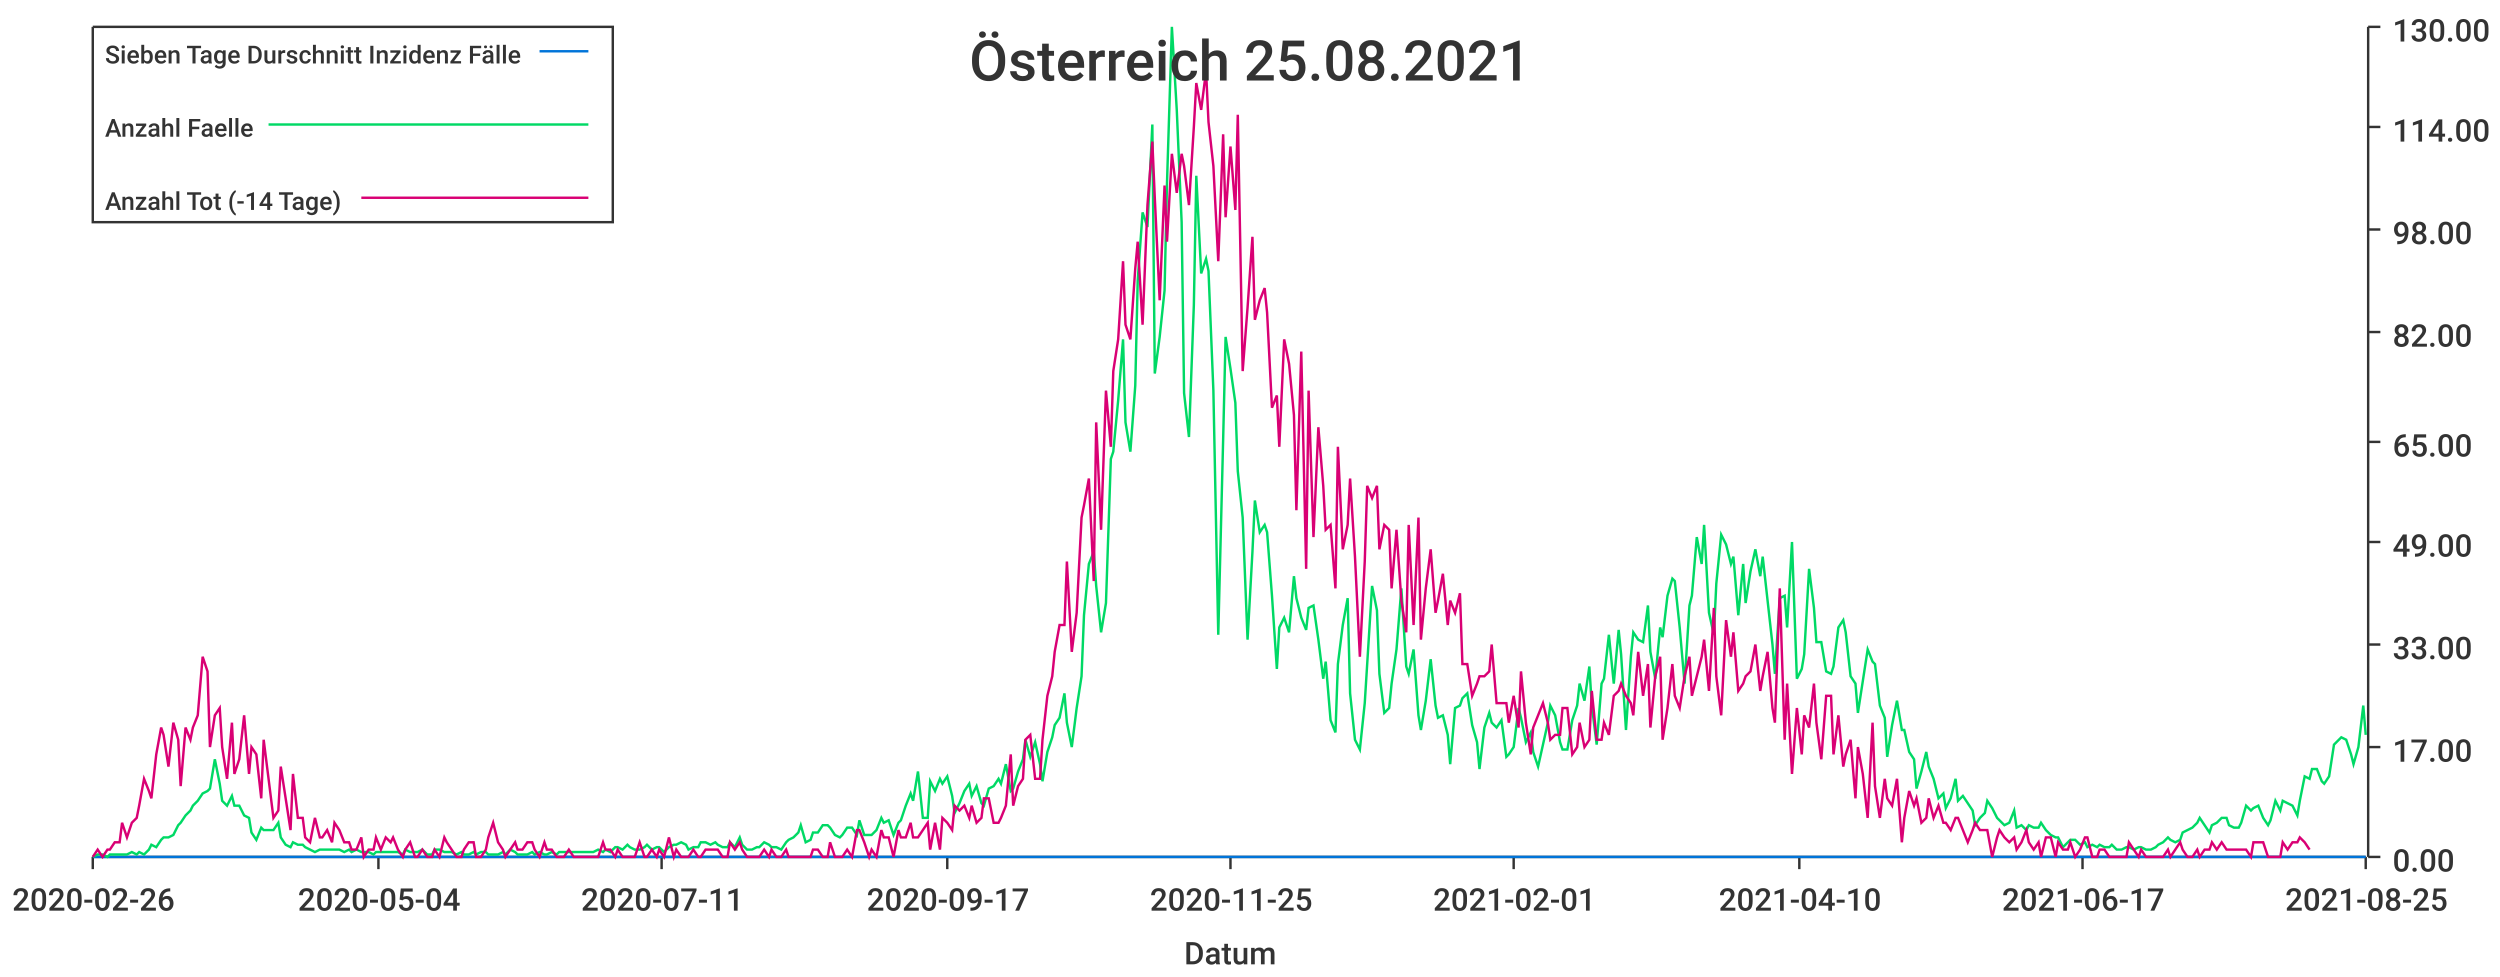
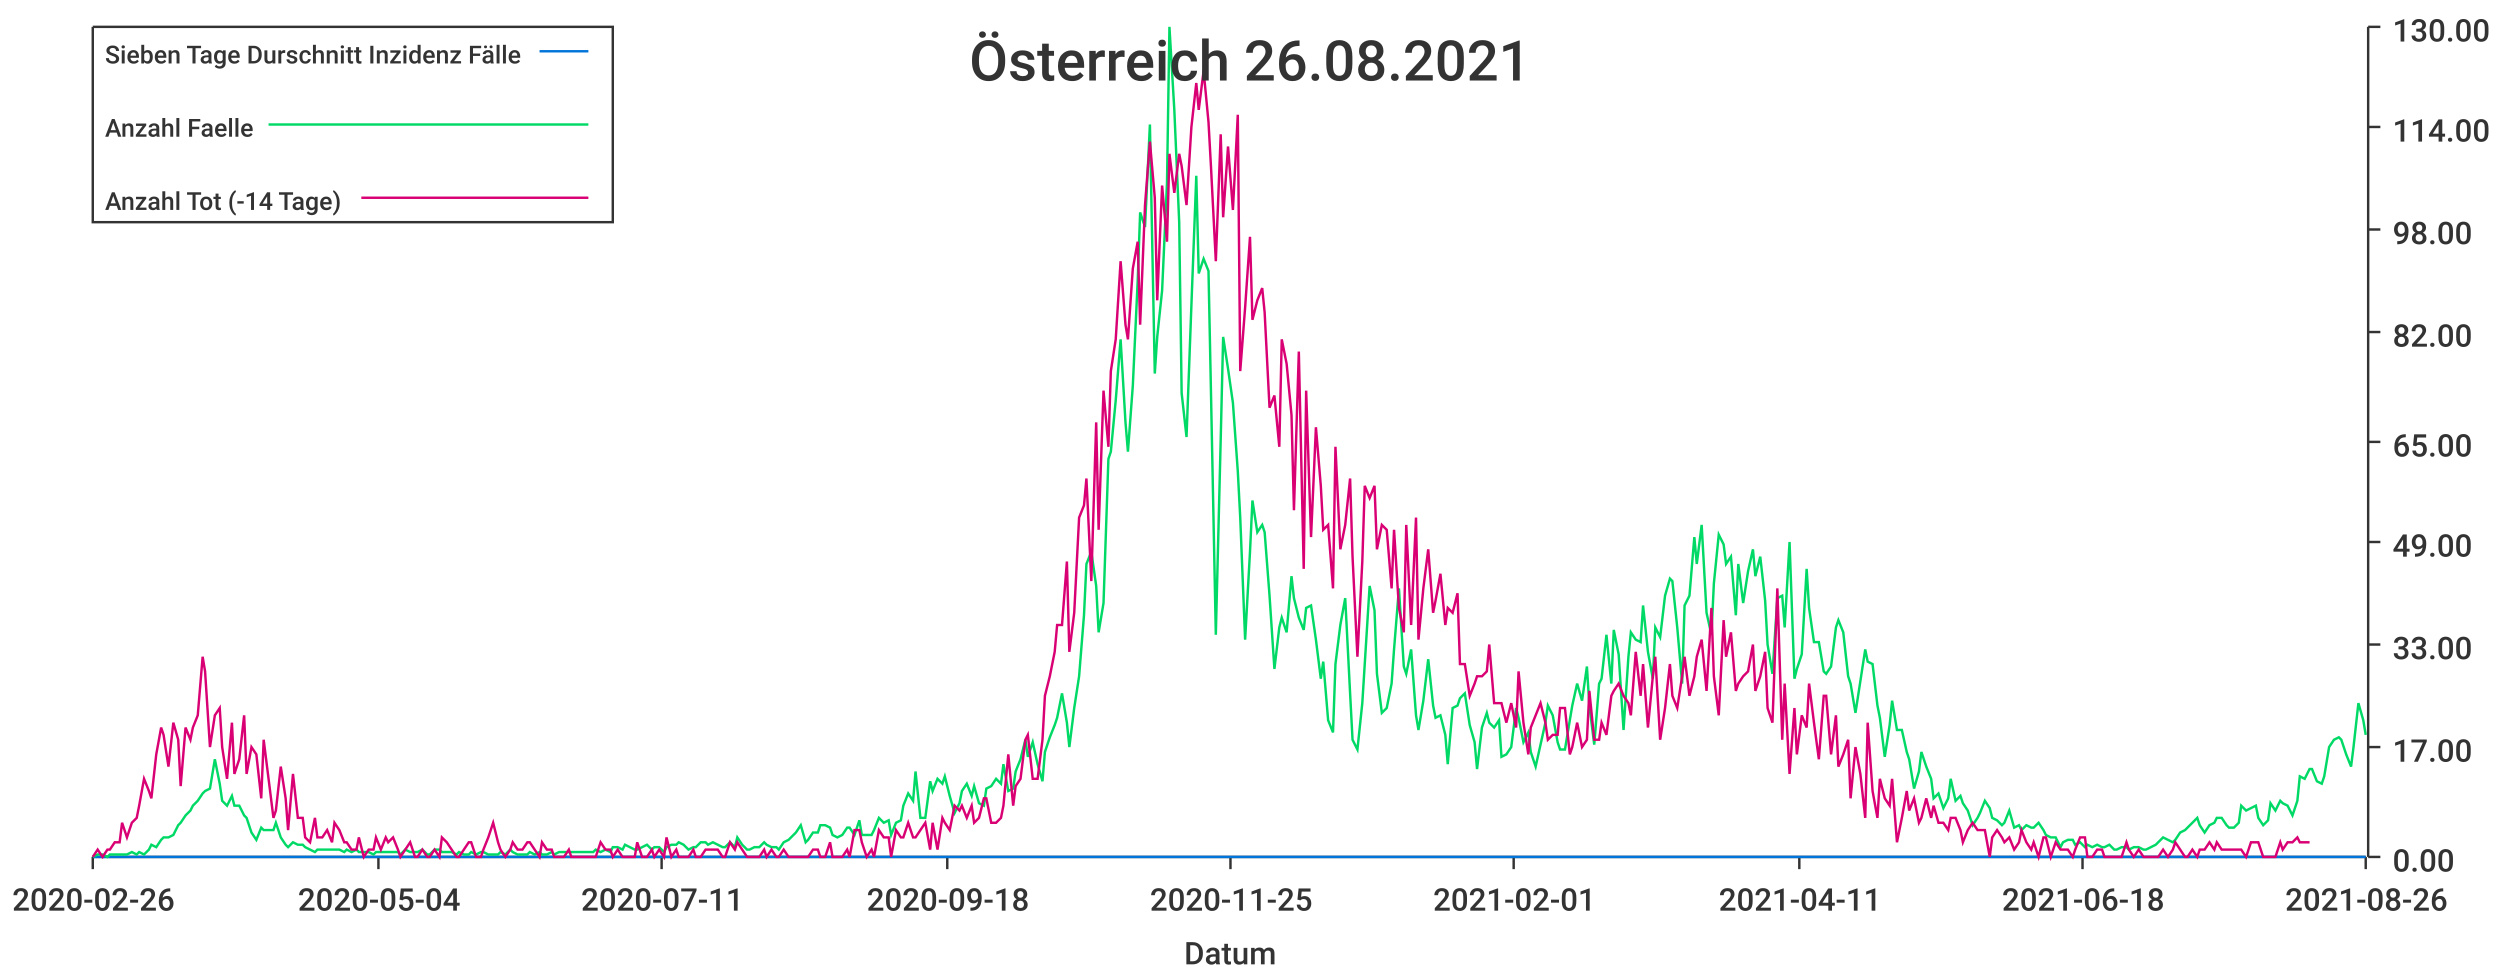
<svg xmlns="http://www.w3.org/2000/svg" width="1024" height="400">\n<path d="M 0 0 L 1024 0 L 1024 400 L 0 400 L 0 0" style="stroke-width:0;stroke:rgba(255,255,255,1.0);fill:rgba(255,255,255,1.0)" />
  <path d="M 38 11 L 969 11 L 969 351 L 38 351 L 38 11" style="stroke-width:0;stroke:rgba(255,255,255,1.0);fill:rgba(255,255,255,1.0)" />
  <path d="M 38 351 L 969 351" style="stroke-width:1;stroke:rgba(51,51,51,1.0);fill:none" />
  <path d="M 38 351 L 38 356" style="stroke-width:1;stroke:rgba(51,51,51,1.0);fill:none" />
  <text x="5" y="373" style="stroke-width:0;stroke:none;fill:rgba(51,51,51,1.0);font-size:12.8px;font-family:'Roboto Medium',sans-serif">2020-02-26</text>
  <path d="M 155 351 L 155 356" style="stroke-width:1;stroke:rgba(51,51,51,1.0);fill:none" />
  <text x="122" y="373" style="stroke-width:0;stroke:none;fill:rgba(51,51,51,1.0);font-size:12.8px;font-family:'Roboto Medium',sans-serif">2020-05-04</text>
  <path d="M 271 351 L 271 356" style="stroke-width:1;stroke:rgba(51,51,51,1.0);fill:none" />
  <text x="238" y="373" style="stroke-width:0;stroke:none;fill:rgba(51,51,51,1.0);font-size:12.8px;font-family:'Roboto Medium',sans-serif">2020-07-11</text>
  <path d="M 388 351 L 388 356" style="stroke-width:1;stroke:rgba(51,51,51,1.0);fill:none" />
-   <text x="355" y="373" style="stroke-width:0;stroke:none;fill:rgba(51,51,51,1.0);font-size:12.8px;font-family:'Roboto Medium',sans-serif">2020-09-17</text>
+   <text x="355" y="373" style="stroke-width:0;stroke:none;fill:rgba(51,51,51,1.0);font-size:12.8px;font-family:'Roboto Medium',sans-serif">2020-09-18</text>
  <path d="M 504 351 L 504 356" style="stroke-width:1;stroke:rgba(51,51,51,1.0);fill:none" />
  <text x="471" y="373" style="stroke-width:0;stroke:none;fill:rgba(51,51,51,1.0);font-size:12.8px;font-family:'Roboto Medium',sans-serif">2020-11-25</text>
  <path d="M 620 351 L 620 356" style="stroke-width:1;stroke:rgba(51,51,51,1.0);fill:none" />
  <text x="587" y="373" style="stroke-width:0;stroke:none;fill:rgba(51,51,51,1.0);font-size:12.8px;font-family:'Roboto Medium',sans-serif">2021-02-01</text>
  <path d="M 737 351 L 737 356" style="stroke-width:1;stroke:rgba(51,51,51,1.0);fill:none" />
-   <text x="704" y="373" style="stroke-width:0;stroke:none;fill:rgba(51,51,51,1.0);font-size:12.8px;font-family:'Roboto Medium',sans-serif">2021-04-10</text>
+   <text x="704" y="373" style="stroke-width:0;stroke:none;fill:rgba(51,51,51,1.0);font-size:12.8px;font-family:'Roboto Medium',sans-serif">2021-04-11</text>
  <path d="M 853 351 L 853 356" style="stroke-width:1;stroke:rgba(51,51,51,1.0);fill:none" />
-   <text x="820" y="373" style="stroke-width:0;stroke:none;fill:rgba(51,51,51,1.0);font-size:12.8px;font-family:'Roboto Medium',sans-serif">2021-06-17</text>
+   <text x="820" y="373" style="stroke-width:0;stroke:none;fill:rgba(51,51,51,1.0);font-size:12.8px;font-family:'Roboto Medium',sans-serif">2021-06-18</text>
  <path d="M 969 351 L 969 356" style="stroke-width:1;stroke:rgba(51,51,51,1.0);fill:none" />
-   <text x="936" y="373" style="stroke-width:0;stroke:none;fill:rgba(51,51,51,1.0);font-size:12.8px;font-family:'Roboto Medium',sans-serif">2021-08-25</text>
+   <text x="936" y="373" style="stroke-width:0;stroke:none;fill:rgba(51,51,51,1.0);font-size:12.8px;font-family:'Roboto Medium',sans-serif">2021-08-26</text>
  <text x="485" y="395" style="stroke-width:0;stroke:none;fill:rgba(51,51,51,1.0);font-size:12.8px;font-family:'Roboto Medium',sans-serif">Datum</text>
  <path d="M 970 351 L 970 11" style="stroke-width:1;stroke:rgba(51,51,51,1.0);fill:none" />
  <path d="M 970 351 L 975 351" style="stroke-width:1;stroke:rgba(51,51,51,1.0);fill:none" />
  <text x="980" y="357" style="stroke-width:0;stroke:none;fill:rgba(51,51,51,1.0);font-size:12.8px;font-family:'Roboto Medium',sans-serif">0.00</text>
  <path d="M 970 306 L 975 306" style="stroke-width:1;stroke:rgba(51,51,51,1.0);fill:none" />
  <text x="980" y="312" style="stroke-width:0;stroke:none;fill:rgba(51,51,51,1.0);font-size:12.8px;font-family:'Roboto Medium',sans-serif">17.00</text>
  <path d="M 970 264 L 975 264" style="stroke-width:1;stroke:rgba(51,51,51,1.0);fill:none" />
  <text x="980" y="270" style="stroke-width:0;stroke:none;fill:rgba(51,51,51,1.0);font-size:12.8px;font-family:'Roboto Medium',sans-serif">33.00</text>
  <path d="M 970 222 L 975 222" style="stroke-width:1;stroke:rgba(51,51,51,1.0);fill:none" />
  <text x="980" y="228" style="stroke-width:0;stroke:none;fill:rgba(51,51,51,1.0);font-size:12.8px;font-family:'Roboto Medium',sans-serif">49.00</text>
  <path d="M 970 181 L 975 181" style="stroke-width:1;stroke:rgba(51,51,51,1.0);fill:none" />
  <text x="980" y="187" style="stroke-width:0;stroke:none;fill:rgba(51,51,51,1.0);font-size:12.8px;font-family:'Roboto Medium',sans-serif">65.00</text>
  <path d="M 970 136 L 975 136" style="stroke-width:1;stroke:rgba(51,51,51,1.0);fill:none" />
  <text x="980" y="142" style="stroke-width:0;stroke:none;fill:rgba(51,51,51,1.0);font-size:12.8px;font-family:'Roboto Medium',sans-serif">82.00</text>
  <path d="M 970 94 L 975 94" style="stroke-width:1;stroke:rgba(51,51,51,1.0);fill:none" />
  <text x="980" y="100" style="stroke-width:0;stroke:none;fill:rgba(51,51,51,1.0);font-size:12.8px;font-family:'Roboto Medium',sans-serif">98.00</text>
  <path d="M 970 52 L 975 52" style="stroke-width:1;stroke:rgba(51,51,51,1.0);fill:none" />
  <text x="980" y="58" style="stroke-width:0;stroke:none;fill:rgba(51,51,51,1.0);font-size:12.8px;font-family:'Roboto Medium',sans-serif">114.00</text>
  <path d="M 970 11 L 975 11" style="stroke-width:1;stroke:rgba(51,51,51,1.0);fill:none" />
  <text x="980" y="17" style="stroke-width:0;stroke:none;fill:rgba(51,51,51,1.0);font-size:12.8px;font-family:'Roboto Medium',sans-serif">130.00</text>
-   <path d="M 38 351 L 40 351 L 42 351 L 44 351 L 45 351 L 47 351 L 49 351 L 50 351 L 52 351 L 54 351 L 56 351 L 57 351 L 59 351 L 61 351 L 62 351 L 64 351 L 66 351 L 67 351 L 69 351 L 71 351 L 73 351 L 74 351 L 76 351 L 78 351 L 79 351 L 81 351 L 83 351 L 85 351 L 86 351 L 88 351 L 90 351 L 91 351 L 93 351 L 95 351 L 96 351 L 98 351 L 100 351 L 102 351 L 103 351 L 105 351 L 107 351 L 108 351 L 110 351 L 112 351 L 114 351 L 115 351 L 117 351 L 119 351 L 120 351 L 122 351 L 124 351 L 125 351 L 127 351 L 129 351 L 131 351 L 132 351 L 134 351 L 136 351 L 137 351 L 139 351 L 141 351 L 143 351 L 144 351 L 146 351 L 148 351 L 149 351 L 151 351 L 153 351 L 154 351 L 156 351 L 158 351 L 160 351 L 161 351 L 163 351 L 165 351 L 166 351 L 168 351 L 170 351 L 171 351 L 173 351 L 175 351 L 177 351 L 178 351 L 180 351 L 182 351 L 183 351 L 185 351 L 187 351 L 189 351 L 190 351 L 192 351 L 194 351 L 195 351 L 197 351 L 199 351 L 200 351 L 202 351 L 204 351 L 206 351 L 207 351 L 209 351 L 211 351 L 212 351 L 214 351 L 216 351 L 218 351 L 219 351 L 221 351 L 223 351 L 224 351 L 226 351 L 228 351 L 229 351 L 231 351 L 233 351 L 235 351 L 236 351 L 238 351 L 240 351 L 241 351 L 243 351 L 245 351 L 247 351 L 248 351 L 250 351 L 252 351 L 253 351 L 255 351 L 257 351 L 258 351 L 260 351 L 262 351 L 264 351 L 265 351 L 267 351 L 269 351 L 270 351 L 272 351 L 274 351 L 276 351 L 277 351 L 279 351 L 281 351 L 282 351 L 284 351 L 286 351 L 287 351 L 289 351 L 291 351 L 293 351 L 294 351 L 296 351 L 298 351 L 299 351 L 301 351 L 303 351 L 304 351 L 306 351 L 308 351 L 310 351 L 311 351 L 313 351 L 315 351 L 316 351 L 318 351 L 320 351 L 322 351 L 323 351 L 325 351 L 327 351 L 328 351 L 330 351 L 332 351 L 333 351 L 335 351 L 337 351 L 339 351 L 340 351 L 342 351 L 344 351 L 345 351 L 347 351 L 349 351 L 351 351 L 352 351 L 354 351 L 356 351 L 357 351 L 359 351 L 361 351 L 362 351 L 364 351 L 366 351 L 368 351 L 369 351 L 371 351 L 373 351 L 374 351 L 376 351 L 378 351 L 380 351 L 381 351 L 383 351 L 385 351 L 386 351 L 388 351 L 390 351 L 391 351 L 393 351 L 395 351 L 397 351 L 398 351 L 400 351 L 402 351 L 403 351 L 405 351 L 407 351 L 409 351 L 410 351 L 412 351 L 414 351 L 415 351 L 417 351 L 419 351 L 420 351 L 422 351 L 424 351 L 426 351 L 427 351 L 429 351 L 431 351 L 432 351 L 434 351 L 436 351 L 437 351 L 439 351 L 441 351 L 443 351 L 444 351 L 446 351 L 448 351 L 449 351 L 451 351 L 453 351 L 455 351 L 456 351 L 458 351 L 460 351 L 461 351 L 463 351 L 465 351 L 466 351 L 468 351 L 470 351 L 472 351 L 473 351 L 475 351 L 477 351 L 478 351 L 480 351 L 482 351 L 484 351 L 485 351 L 487 351 L 489 351 L 490 351 L 492 351 L 494 351 L 495 351 L 497 351 L 499 351 L 501 351 L 502 351 L 504 351 L 506 351 L 507 351 L 509 351 L 511 351 L 513 351 L 514 351 L 516 351 L 518 351 L 519 351 L 521 351 L 523 351 L 524 351 L 526 351 L 528 351 L 530 351 L 531 351 L 533 351 L 535 351 L 536 351 L 538 351 L 540 351 L 542 351 L 543 351 L 545 351 L 547 351 L 548 351 L 550 351 L 552 351 L 553 351 L 555 351 L 557 351 L 559 351 L 560 351 L 562 351 L 564 351 L 565 351 L 567 351 L 569 351 L 570 351 L 572 351 L 574 351 L 576 351 L 577 351 L 579 351 L 581 351 L 582 351 L 584 351 L 586 351 L 588 351 L 589 351 L 591 351 L 593 351 L 594 351 L 596 351 L 598 351 L 599 351 L 601 351 L 603 351 L 605 351 L 606 351 L 608 351 L 610 351 L 611 351 L 613 351 L 615 351 L 617 351 L 618 351 L 620 351 L 622 351 L 623 351 L 625 351 L 627 351 L 628 351 L 630 351 L 632 351 L 634 351 L 635 351 L 637 351 L 639 351 L 640 351 L 642 351 L 644 351 L 646 351 L 647 351 L 649 351 L 651 351 L 652 351 L 654 351 L 656 351 L 657 351 L 659 351 L 661 351 L 663 351 L 664 351 L 666 351 L 668 351 L 669 351 L 671 351 L 673 351 L 675 351 L 676 351 L 678 351 L 680 351 L 681 351 L 683 351 L 685 351 L 686 351 L 688 351 L 690 351 L 692 351 L 693 351 L 695 351 L 697 351 L 698 351 L 700 351 L 702 351 L 703 351 L 705 351 L 707 351 L 709 351 L 710 351 L 712 351 L 714 351 L 715 351 L 717 351 L 719 351 L 721 351 L 722 351 L 724 351 L 726 351 L 727 351 L 729 351 L 731 351 L 732 351 L 734 351 L 736 351 L 738 351 L 739 351 L 741 351 L 743 351 L 744 351 L 746 351 L 748 351 L 750 351 L 751 351 L 753 351 L 755 351 L 756 351 L 758 351 L 760 351 L 761 351 L 763 351 L 765 351 L 767 351 L 768 351 L 770 351 L 772 351 L 773 351 L 775 351 L 777 351 L 779 351 L 780 351 L 782 351 L 784 351 L 785 351 L 787 351 L 789 351 L 790 351 L 792 351 L 794 351 L 796 351 L 797 351 L 799 351 L 801 351 L 802 351 L 804 351 L 806 351 L 808 351 L 809 351 L 811 351 L 813 351 L 814 351 L 816 351 L 818 351 L 819 351 L 821 351 L 823 351 L 825 351 L 826 351 L 828 351 L 830 351 L 831 351 L 833 351 L 835 351 L 836 351 L 838 351 L 840 351 L 842 351 L 843 351 L 845 351 L 847 351 L 848 351 L 850 351 L 852 351 L 854 351 L 855 351 L 857 351 L 859 351 L 860 351 L 862 351 L 864 351 L 865 351 L 867 351 L 869 351 L 871 351 L 872 351 L 874 351 L 876 351 L 877 351 L 879 351 L 881 351 L 883 351 L 884 351 L 886 351 L 888 351 L 889 351 L 891 351 L 893 351 L 894 351 L 896 351 L 898 351 L 900 351 L 901 351 L 903 351 L 905 351 L 906 351 L 908 351 L 910 351 L 912 351 L 913 351 L 915 351 L 917 351 L 918 351 L 920 351 L 922 351 L 923 351 L 925 351 L 927 351 L 929 351 L 930 351 L 932 351 L 934 351 L 935 351 L 937 351 L 939 351 L 941 351 L 942 351 L 944 351 L 946 351 L 947 351 L 949 351 L 951 351 L 952 351 L 954 351 L 956 351 L 958 351 L 959 351 L 961 351 L 963 351 L 964 351 L 966 351 L 968 351 L 969 351" style="stroke-width:1;stroke:rgba(0,116,217,1.0);fill:none" />
-   <path d="M 38 351 L 40 350 L 42 350 L 44 351 L 45 350 L 47 350 L 49 350 L 50 350 L 52 350 L 54 349 L 56 350 L 57 349 L 59 350 L 61 348 L 62 346 L 64 347 L 66 344 L 67 343 L 69 343 L 71 342 L 73 338 L 74 337 L 76 334 L 78 332 L 79 330 L 81 328 L 83 325 L 85 324 L 86 323 L 88 311 L 90 321 L 91 328 L 93 330 L 95 326 L 96 330 L 98 330 L 100 334 L 102 335 L 103 341 L 105 344 L 107 339 L 108 340 L 110 340 L 112 340 L 114 337 L 115 343 L 117 346 L 119 347 L 120 345 L 122 346 L 124 346 L 125 347 L 127 348 L 129 349 L 131 348 L 132 348 L 134 348 L 136 348 L 137 348 L 139 348 L 141 349 L 143 348 L 144 349 L 146 348 L 148 349 L 149 349 L 151 349 L 153 350 L 154 349 L 156 349 L 158 349 L 160 349 L 161 349 L 163 349 L 165 350 L 166 348 L 168 349 L 170 349 L 171 349 L 173 348 L 175 350 L 177 350 L 178 348 L 180 348 L 182 349 L 183 349 L 185 349 L 187 350 L 189 349 L 190 350 L 192 350 L 194 349 L 195 350 L 197 349 L 199 349 L 200 350 L 202 350 L 204 350 L 206 349 L 207 350 L 209 348 L 211 349 L 212 350 L 214 350 L 216 350 L 218 349 L 219 350 L 221 349 L 223 350 L 224 350 L 226 349 L 228 350 L 229 349 L 231 349 L 233 349 L 235 349 L 236 349 L 238 349 L 240 349 L 241 349 L 243 349 L 245 348 L 247 349 L 248 348 L 250 349 L 252 347 L 253 347 L 255 348 L 257 346 L 258 347 L 260 348 L 262 348 L 264 347 L 265 346 L 267 348 L 269 347 L 270 347 L 272 349 L 274 347 L 276 346 L 277 346 L 279 345 L 281 346 L 282 348 L 284 347 L 286 347 L 287 345 L 289 345 L 291 346 L 293 345 L 294 346 L 296 347 L 298 347 L 299 345 L 301 347 L 303 343 L 304 346 L 306 348 L 308 348 L 310 347 L 311 347 L 313 345 L 315 346 L 316 347 L 318 347 L 320 348 L 322 345 L 323 344 L 325 343 L 327 341 L 328 338 L 330 345 L 332 344 L 333 341 L 335 341 L 337 338 L 339 338 L 340 339 L 342 342 L 344 343 L 345 342 L 347 339 L 349 339 L 351 342 L 352 336 L 354 342 L 356 342 L 357 342 L 359 340 L 361 335 L 362 337 L 364 336 L 366 342 L 368 337 L 369 336 L 371 330 L 373 325 L 374 328 L 376 316 L 378 335 L 380 335 L 381 320 L 383 324 L 385 319 L 386 321 L 388 318 L 390 326 L 391 333 L 393 329 L 395 324 L 397 321 L 398 326 L 400 322 L 402 329 L 403 330 L 405 323 L 407 322 L 409 319 L 410 321 L 412 313 L 414 324 L 415 323 L 417 316 L 419 311 L 420 303 L 422 310 L 424 304 L 426 313 L 427 320 L 429 308 L 431 302 L 432 297 L 434 294 L 436 284 L 437 296 L 439 306 L 441 290 L 443 277 L 444 252 L 446 231 L 448 226 L 449 240 L 451 259 L 453 247 L 455 188 L 456 185 L 458 164 L 460 139 L 461 173 L 463 185 L 465 158 L 466 115 L 468 87 L 470 93 L 472 51 L 473 153 L 475 138 L 477 119 L 478 75 L 480 11 L 482 45 L 484 91 L 485 161 L 487 179 L 489 125 L 490 72 L 492 112 L 494 106 L 495 111 L 497 160 L 499 260 L 501 180 L 502 138 L 504 151 L 506 165 L 507 193 L 509 212 L 511 262 L 513 226 L 514 205 L 516 218 L 518 215 L 519 218 L 521 244 L 523 274 L 524 257 L 526 253 L 528 259 L 530 236 L 531 245 L 533 253 L 535 258 L 536 249 L 538 248 L 540 262 L 542 278 L 543 271 L 545 295 L 547 300 L 548 272 L 550 256 L 552 245 L 553 284 L 555 303 L 557 307 L 559 288 L 560 272 L 562 240 L 564 250 L 565 276 L 567 292 L 569 290 L 570 280 L 572 266 L 574 241 L 576 273 L 577 276 L 579 266 L 581 293 L 582 299 L 584 287 L 586 270 L 588 289 L 589 294 L 591 293 L 593 301 L 594 313 L 596 290 L 598 289 L 599 286 L 601 284 L 603 297 L 605 304 L 606 315 L 608 298 L 610 292 L 611 296 L 613 298 L 615 295 L 617 310 L 618 309 L 620 306 L 622 290 L 623 294 L 625 304 L 627 300 L 628 308 L 630 314 L 632 305 L 634 296 L 635 289 L 637 293 L 639 304 L 640 307 L 642 307 L 644 295 L 646 289 L 647 280 L 649 287 L 651 273 L 652 289 L 654 305 L 656 280 L 657 278 L 659 260 L 661 280 L 663 258 L 664 268 L 666 299 L 668 269 L 669 259 L 671 262 L 673 263 L 675 248 L 676 267 L 678 278 L 680 257 L 681 261 L 683 244 L 685 237 L 686 238 L 688 257 L 690 280 L 692 248 L 693 244 L 695 220 L 697 231 L 698 215 L 700 251 L 702 260 L 703 239 L 705 219 L 707 223 L 709 231 L 710 228 L 712 252 L 714 231 L 715 247 L 717 234 L 719 225 L 721 236 L 722 228 L 724 246 L 726 264 L 727 276 L 729 245 L 731 244 L 732 257 L 734 222 L 736 278 L 738 274 L 739 268 L 741 233 L 743 249 L 744 263 L 746 263 L 748 275 L 750 276 L 751 273 L 753 257 L 755 254 L 756 259 L 758 277 L 760 280 L 761 292 L 763 279 L 765 266 L 767 271 L 768 272 L 770 289 L 772 294 L 773 310 L 775 297 L 777 287 L 779 299 L 780 299 L 782 308 L 784 311 L 785 323 L 787 316 L 789 308 L 790 314 L 792 319 L 794 327 L 796 325 L 797 331 L 799 327 L 801 319 L 802 328 L 804 326 L 806 329 L 808 332 L 809 338 L 811 335 L 813 333 L 814 328 L 816 331 L 818 335 L 819 336 L 821 338 L 823 337 L 825 332 L 826 339 L 828 338 L 830 340 L 831 338 L 833 339 L 835 339 L 836 337 L 838 340 L 840 342 L 842 343 L 843 343 L 845 347 L 847 345 L 848 344 L 850 344 L 852 346 L 854 345 L 855 347 L 857 346 L 859 347 L 860 346 L 862 347 L 864 347 L 865 346 L 867 348 L 869 348 L 871 347 L 872 347 L 874 348 L 876 347 L 877 347 L 879 348 L 881 348 L 883 347 L 884 346 L 886 345 L 888 343 L 889 344 L 891 345 L 893 344 L 894 341 L 896 340 L 898 339 L 900 337 L 901 335 L 903 338 L 905 341 L 906 338 L 908 337 L 910 335 L 912 335 L 913 338 L 915 339 L 917 339 L 918 337 L 920 330 L 922 332 L 923 331 L 925 330 L 927 335 L 929 338 L 930 336 L 932 328 L 934 332 L 935 328 L 937 329 L 939 330 L 941 334 L 942 328 L 944 318 L 946 319 L 947 315 L 949 315 L 951 320 L 952 321 L 954 318 L 956 305 L 958 303 L 959 302 L 961 303 L 963 309 L 964 313 L 966 306 L 968 289 L 969 301" style="stroke-width:1;stroke:rgba(0,217,101,1.0);fill:none" />
-   <path d="M 38 351 L 40 348 L 42 351 L 44 348 L 45 348 L 47 345 L 49 345 L 50 337 L 52 343 L 54 337 L 56 335 L 57 330 L 59 319 L 61 324 L 62 327 L 64 309 L 66 298 L 67 301 L 69 314 L 71 296 L 73 303 L 74 322 L 76 298 L 78 303 L 79 298 L 81 293 L 83 269 L 85 275 L 86 306 L 88 293 L 90 290 L 91 306 L 93 319 L 95 296 L 96 317 L 98 311 L 100 293 L 102 317 L 103 306 L 105 309 L 107 327 L 108 303 L 110 319 L 112 335 L 114 332 L 115 314 L 117 327 L 119 340 L 120 317 L 122 335 L 124 335 L 125 343 L 127 345 L 129 335 L 131 343 L 132 343 L 134 340 L 136 345 L 137 337 L 139 340 L 141 345 L 143 345 L 144 348 L 146 348 L 148 343 L 149 351 L 151 348 L 153 348 L 154 343 L 156 348 L 158 343 L 160 345 L 161 343 L 163 348 L 165 351 L 166 348 L 168 345 L 170 351 L 171 351 L 173 348 L 175 351 L 177 351 L 178 348 L 180 351 L 182 343 L 183 345 L 185 348 L 187 351 L 189 351 L 190 348 L 192 345 L 194 345 L 195 351 L 197 351 L 199 348 L 200 343 L 202 337 L 204 345 L 206 348 L 207 351 L 209 348 L 211 345 L 212 348 L 214 348 L 216 345 L 218 345 L 219 348 L 221 351 L 223 345 L 224 348 L 226 348 L 228 351 L 229 351 L 231 351 L 233 348 L 235 351 L 236 351 L 238 351 L 240 351 L 241 351 L 243 351 L 245 351 L 247 345 L 248 348 L 250 348 L 252 351 L 253 348 L 255 351 L 257 351 L 258 351 L 260 351 L 262 345 L 264 351 L 265 351 L 267 348 L 269 351 L 270 348 L 272 351 L 274 343 L 276 351 L 277 348 L 279 351 L 281 351 L 282 351 L 284 348 L 286 351 L 287 351 L 289 348 L 291 348 L 293 348 L 294 348 L 296 351 L 298 351 L 299 345 L 301 348 L 303 345 L 304 348 L 306 351 L 308 351 L 310 351 L 311 351 L 313 348 L 315 351 L 316 348 L 318 351 L 320 351 L 322 348 L 323 351 L 325 351 L 327 351 L 328 351 L 330 351 L 332 351 L 333 348 L 335 348 L 337 351 L 339 351 L 340 345 L 342 351 L 344 351 L 345 351 L 347 348 L 349 351 L 351 340 L 352 340 L 354 345 L 356 351 L 357 348 L 359 351 L 361 340 L 362 343 L 364 343 L 366 351 L 368 340 L 369 343 L 371 343 L 373 337 L 374 343 L 376 343 L 378 340 L 380 337 L 381 348 L 383 337 L 385 348 L 386 335 L 388 337 L 390 340 L 391 330 L 393 332 L 395 330 L 397 335 L 398 330 L 400 337 L 402 335 L 403 327 L 405 327 L 407 337 L 409 337 L 410 335 L 412 330 L 414 309 L 415 330 L 417 322 L 419 319 L 420 303 L 422 301 L 424 319 L 426 319 L 427 303 L 429 285 L 431 277 L 432 267 L 434 256 L 436 256 L 437 230 L 439 267 L 441 251 L 443 212 L 444 207 L 446 196 L 448 238 L 449 173 L 451 217 L 453 160 L 455 183 L 456 152 L 458 139 L 460 107 L 461 133 L 463 139 L 465 110 L 466 99 L 468 133 L 470 84 L 472 58 L 473 81 L 475 123 L 477 76 L 478 99 L 480 63 L 482 79 L 484 63 L 485 68 L 487 84 L 489 52 L 490 34 L 492 45 L 494 29 L 495 50 L 497 68 L 499 107 L 501 55 L 502 89 L 504 60 L 506 86 L 507 47 L 509 152 L 511 126 L 513 97 L 514 131 L 516 123 L 518 118 L 519 128 L 521 167 L 523 162 L 524 183 L 526 139 L 528 149 L 530 170 L 531 209 L 533 144 L 535 233 L 536 160 L 538 220 L 540 175 L 542 199 L 543 217 L 545 215 L 547 241 L 548 183 L 550 225 L 552 215 L 553 196 L 555 228 L 557 269 L 559 230 L 560 199 L 562 204 L 564 199 L 565 225 L 567 215 L 569 217 L 570 241 L 572 217 L 574 246 L 576 259 L 577 215 L 579 256 L 581 212 L 582 262 L 584 241 L 586 225 L 588 251 L 589 246 L 591 235 L 593 256 L 594 246 L 596 251 L 598 243 L 599 272 L 601 272 L 603 285 L 605 280 L 606 277 L 608 277 L 610 275 L 611 264 L 613 288 L 615 288 L 617 288 L 618 296 L 620 285 L 622 298 L 623 275 L 625 296 L 627 309 L 628 298 L 630 293 L 632 288 L 634 296 L 635 303 L 637 301 L 639 301 L 640 290 L 642 290 L 644 309 L 646 306 L 647 296 L 649 306 L 651 303 L 652 283 L 654 303 L 656 303 L 657 296 L 659 301 L 661 285 L 663 283 L 664 280 L 666 285 L 668 288 L 669 293 L 671 267 L 673 285 L 675 272 L 676 298 L 678 277 L 680 269 L 681 303 L 683 290 L 685 272 L 686 285 L 688 290 L 690 277 L 692 269 L 693 285 L 695 277 L 697 269 L 698 262 L 700 283 L 702 249 L 703 277 L 705 293 L 707 254 L 709 269 L 710 259 L 712 283 L 714 280 L 715 277 L 717 275 L 719 264 L 721 283 L 722 277 L 724 267 L 726 290 L 727 296 L 729 241 L 731 303 L 732 280 L 734 317 L 736 290 L 738 309 L 739 293 L 741 298 L 743 280 L 744 296 L 746 311 L 748 285 L 750 285 L 751 309 L 753 293 L 755 314 L 756 309 L 758 303 L 760 327 L 761 306 L 763 317 L 765 335 L 767 296 L 768 322 L 770 335 L 772 319 L 773 327 L 775 330 L 777 319 L 779 345 L 780 335 L 782 324 L 784 330 L 785 327 L 787 337 L 789 335 L 790 327 L 792 335 L 794 330 L 796 337 L 797 337 L 799 340 L 801 335 L 802 335 L 804 340 L 806 345 L 808 340 L 809 337 L 811 340 L 813 340 L 814 340 L 816 351 L 818 343 L 819 340 L 821 343 L 823 345 L 825 343 L 826 348 L 828 345 L 830 340 L 831 345 L 833 348 L 835 345 L 836 351 L 838 343 L 840 343 L 842 351 L 843 345 L 845 348 L 847 348 L 848 345 L 850 351 L 852 348 L 854 343 L 855 343 L 857 351 L 859 351 L 860 348 L 862 348 L 864 351 L 865 351 L 867 351 L 869 351 L 871 351 L 872 345 L 874 348 L 876 351 L 877 348 L 879 351 L 881 351 L 883 351 L 884 351 L 886 351 L 888 348 L 889 351 L 891 348 L 893 345 L 894 348 L 896 351 L 898 351 L 900 348 L 901 351 L 903 348 L 905 348 L 906 345 L 908 348 L 910 345 L 912 348 L 913 348 L 915 348 L 917 348 L 918 348 L 920 348 L 922 351 L 923 345 L 925 345 L 927 345 L 929 351 L 930 351 L 932 351 L 934 351 L 935 345 L 937 348 L 939 345 L 941 345 L 942 343 L 944 345 L 946 348" style="stroke-width:1;stroke:rgba(217,0,116,1.0);fill:none" />
-   <text x="397" y="33" style="stroke-width:0;stroke:none;fill:rgba(51,51,51,1.0);font-size:23.0px;font-family:'Roboto Medium',sans-serif">Österreich 25.08.2021</text>
+   <path d="M 38 351 L 40 351 L 42 351 L 44 351 L 45 351 L 47 351 L 49 351 L 50 351 L 52 351 L 54 351 L 56 351 L 57 351 L 59 351 L 61 351 L 62 351 L 64 351 L 66 351 L 67 351 L 69 351 L 71 351 L 73 351 L 74 351 L 76 351 L 78 351 L 79 351 L 81 351 L 83 351 L 84 351 L 86 351 L 88 351 L 90 351 L 91 351 L 93 351 L 95 351 L 96 351 L 98 351 L 100 351 L 101 351 L 103 351 L 105 351 L 107 351 L 108 351 L 110 351 L 112 351 L 113 351 L 115 351 L 117 351 L 118 351 L 120 351 L 122 351 L 124 351 L 125 351 L 127 351 L 129 351 L 130 351 L 132 351 L 134 351 L 136 351 L 137 351 L 139 351 L 141 351 L 142 351 L 144 351 L 146 351 L 147 351 L 149 351 L 151 351 L 153 351 L 154 351 L 156 351 L 158 351 L 159 351 L 161 351 L 163 351 L 164 351 L 166 351 L 168 351 L 170 351 L 171 351 L 173 351 L 175 351 L 176 351 L 178 351 L 180 351 L 181 351 L 183 351 L 185 351 L 187 351 L 188 351 L 190 351 L 192 351 L 193 351 L 195 351 L 197 351 L 198 351 L 200 351 L 202 351 L 204 351 L 205 351 L 207 351 L 209 351 L 210 351 L 212 351 L 214 351 L 216 351 L 217 351 L 219 351 L 221 351 L 222 351 L 224 351 L 226 351 L 227 351 L 229 351 L 231 351 L 233 351 L 234 351 L 236 351 L 238 351 L 239 351 L 241 351 L 243 351 L 244 351 L 246 351 L 248 351 L 250 351 L 251 351 L 253 351 L 255 351 L 256 351 L 258 351 L 260 351 L 261 351 L 263 351 L 265 351 L 267 351 L 268 351 L 270 351 L 272 351 L 273 351 L 275 351 L 277 351 L 278 351 L 280 351 L 282 351 L 284 351 L 285 351 L 287 351 L 289 351 L 290 351 L 292 351 L 294 351 L 296 351 L 297 351 L 299 351 L 301 351 L 302 351 L 304 351 L 306 351 L 307 351 L 309 351 L 311 351 L 313 351 L 314 351 L 316 351 L 318 351 L 319 351 L 321 351 L 323 351 L 324 351 L 326 351 L 328 351 L 330 351 L 331 351 L 333 351 L 335 351 L 336 351 L 338 351 L 340 351 L 341 351 L 343 351 L 345 351 L 347 351 L 348 351 L 350 351 L 352 351 L 353 351 L 355 351 L 357 351 L 358 351 L 360 351 L 362 351 L 364 351 L 365 351 L 367 351 L 369 351 L 370 351 L 372 351 L 374 351 L 375 351 L 377 351 L 379 351 L 381 351 L 382 351 L 384 351 L 386 351 L 387 351 L 389 351 L 391 351 L 393 351 L 394 351 L 396 351 L 398 351 L 399 351 L 401 351 L 403 351 L 404 351 L 406 351 L 408 351 L 410 351 L 411 351 L 413 351 L 415 351 L 416 351 L 418 351 L 420 351 L 421 351 L 423 351 L 425 351 L 427 351 L 428 351 L 430 351 L 432 351 L 433 351 L 435 351 L 437 351 L 438 351 L 440 351 L 442 351 L 444 351 L 445 351 L 447 351 L 449 351 L 450 351 L 452 351 L 454 351 L 455 351 L 457 351 L 459 351 L 461 351 L 462 351 L 464 351 L 466 351 L 467 351 L 469 351 L 471 351 L 473 351 L 474 351 L 476 351 L 478 351 L 479 351 L 481 351 L 483 351 L 484 351 L 486 351 L 488 351 L 490 351 L 491 351 L 493 351 L 495 351 L 496 351 L 498 351 L 500 351 L 501 351 L 503 351 L 505 351 L 507 351 L 508 351 L 510 351 L 512 351 L 513 351 L 515 351 L 517 351 L 518 351 L 520 351 L 522 351 L 524 351 L 525 351 L 527 351 L 529 351 L 530 351 L 532 351 L 534 351 L 535 351 L 537 351 L 539 351 L 541 351 L 542 351 L 544 351 L 546 351 L 547 351 L 549 351 L 551 351 L 553 351 L 554 351 L 556 351 L 558 351 L 559 351 L 561 351 L 563 351 L 564 351 L 566 351 L 568 351 L 570 351 L 571 351 L 573 351 L 575 351 L 576 351 L 578 351 L 580 351 L 581 351 L 583 351 L 585 351 L 587 351 L 588 351 L 590 351 L 592 351 L 593 351 L 595 351 L 597 351 L 598 351 L 600 351 L 602 351 L 604 351 L 605 351 L 607 351 L 609 351 L 610 351 L 612 351 L 614 351 L 615 351 L 617 351 L 619 351 L 621 351 L 622 351 L 624 351 L 626 351 L 627 351 L 629 351 L 631 351 L 633 351 L 634 351 L 636 351 L 638 351 L 639 351 L 641 351 L 643 351 L 644 351 L 646 351 L 648 351 L 650 351 L 651 351 L 653 351 L 655 351 L 656 351 L 658 351 L 660 351 L 661 351 L 663 351 L 665 351 L 667 351 L 668 351 L 670 351 L 672 351 L 673 351 L 675 351 L 677 351 L 678 351 L 680 351 L 682 351 L 684 351 L 685 351 L 687 351 L 689 351 L 690 351 L 692 351 L 694 351 L 695 351 L 697 351 L 699 351 L 701 351 L 702 351 L 704 351 L 706 351 L 707 351 L 709 351 L 711 351 L 712 351 L 714 351 L 716 351 L 718 351 L 719 351 L 721 351 L 723 351 L 724 351 L 726 351 L 728 351 L 730 351 L 731 351 L 733 351 L 735 351 L 736 351 L 738 351 L 740 351 L 741 351 L 743 351 L 745 351 L 747 351 L 748 351 L 750 351 L 752 351 L 753 351 L 755 351 L 757 351 L 758 351 L 760 351 L 762 351 L 764 351 L 765 351 L 767 351 L 769 351 L 770 351 L 772 351 L 774 351 L 775 351 L 777 351 L 779 351 L 781 351 L 782 351 L 784 351 L 786 351 L 787 351 L 789 351 L 791 351 L 792 351 L 794 351 L 796 351 L 798 351 L 799 351 L 801 351 L 803 351 L 804 351 L 806 351 L 808 351 L 810 351 L 811 351 L 813 351 L 815 351 L 816 351 L 818 351 L 820 351 L 821 351 L 823 351 L 825 351 L 827 351 L 828 351 L 830 351 L 832 351 L 833 351 L 835 351 L 837 351 L 838 351 L 840 351 L 842 351 L 844 351 L 845 351 L 847 351 L 849 351 L 850 351 L 852 351 L 854 351 L 855 351 L 857 351 L 859 351 L 861 351 L 862 351 L 864 351 L 866 351 L 867 351 L 869 351 L 871 351 L 872 351 L 874 351 L 876 351 L 878 351 L 879 351 L 881 351 L 883 351 L 884 351 L 886 351 L 888 351 L 890 351 L 891 351 L 893 351 L 895 351 L 896 351 L 898 351 L 900 351 L 901 351 L 903 351 L 905 351 L 907 351 L 908 351 L 910 351 L 912 351 L 913 351 L 915 351 L 917 351 L 918 351 L 920 351 L 922 351 L 924 351 L 925 351 L 927 351 L 929 351 L 930 351 L 932 351 L 934 351 L 935 351 L 937 351 L 939 351 L 941 351 L 942 351 L 944 351 L 946 351 L 947 351 L 949 351 L 951 351 L 952 351 L 954 351 L 956 351 L 958 351 L 959 351 L 961 351 L 963 351 L 964 351 L 966 351 L 968 351 L 969 351" style="stroke-width:1;stroke:rgba(0,116,217,1.0);fill:none" />
+   <path d="M 38 351 L 40 350 L 42 350 L 44 351 L 45 350 L 47 350 L 49 350 L 50 350 L 52 350 L 54 349 L 56 350 L 57 349 L 59 350 L 61 348 L 62 346 L 64 347 L 66 344 L 67 343 L 69 343 L 71 342 L 73 338 L 74 337 L 76 334 L 78 332 L 79 330 L 81 328 L 83 325 L 84 324 L 86 323 L 88 311 L 90 321 L 91 328 L 93 330 L 95 326 L 96 330 L 98 330 L 100 334 L 101 335 L 103 341 L 105 344 L 107 339 L 108 340 L 110 340 L 112 340 L 113 337 L 115 343 L 117 346 L 118 347 L 120 345 L 122 346 L 124 346 L 125 347 L 127 348 L 129 349 L 130 348 L 132 348 L 134 348 L 136 348 L 137 348 L 139 348 L 141 349 L 142 348 L 144 349 L 146 348 L 147 349 L 149 349 L 151 349 L 153 350 L 154 349 L 156 349 L 158 349 L 159 349 L 161 349 L 163 349 L 164 350 L 166 348 L 168 349 L 170 349 L 171 349 L 173 348 L 175 350 L 176 350 L 178 348 L 180 348 L 181 349 L 183 349 L 185 349 L 187 350 L 188 349 L 190 350 L 192 350 L 193 349 L 195 350 L 197 349 L 198 349 L 200 350 L 202 350 L 204 350 L 205 349 L 207 350 L 209 348 L 210 349 L 212 350 L 214 350 L 216 350 L 217 349 L 219 350 L 221 349 L 222 350 L 224 350 L 226 349 L 227 350 L 229 349 L 231 349 L 233 349 L 234 349 L 236 349 L 238 349 L 239 349 L 241 349 L 243 349 L 244 348 L 246 349 L 248 348 L 250 349 L 251 347 L 253 347 L 255 348 L 256 346 L 258 347 L 260 348 L 261 348 L 263 347 L 265 346 L 267 348 L 268 347 L 270 347 L 272 349 L 273 347 L 275 346 L 277 346 L 278 345 L 280 346 L 282 348 L 284 347 L 285 347 L 287 345 L 289 345 L 290 346 L 292 345 L 294 346 L 296 347 L 297 347 L 299 345 L 301 347 L 302 343 L 304 346 L 306 348 L 307 348 L 309 347 L 311 347 L 313 345 L 314 346 L 316 347 L 318 347 L 319 348 L 321 345 L 323 344 L 324 343 L 326 341 L 328 338 L 330 345 L 331 344 L 333 341 L 335 341 L 336 338 L 338 338 L 340 339 L 341 342 L 343 343 L 345 342 L 347 339 L 348 339 L 350 342 L 352 336 L 353 342 L 355 342 L 357 342 L 358 340 L 360 335 L 362 337 L 364 336 L 365 342 L 367 337 L 369 336 L 370 330 L 372 325 L 374 328 L 375 316 L 377 335 L 379 335 L 381 320 L 382 324 L 384 319 L 386 321 L 387 318 L 389 326 L 391 333 L 393 329 L 394 324 L 396 321 L 398 326 L 399 322 L 401 329 L 403 330 L 404 323 L 406 322 L 408 319 L 410 321 L 411 313 L 413 324 L 415 323 L 416 316 L 418 311 L 420 303 L 421 310 L 423 304 L 425 313 L 427 320 L 428 308 L 430 302 L 432 297 L 433 294 L 435 284 L 437 296 L 438 306 L 440 290 L 442 277 L 444 252 L 445 231 L 447 226 L 449 240 L 450 259 L 452 247 L 454 188 L 455 185 L 457 164 L 459 139 L 461 173 L 462 185 L 464 158 L 466 115 L 467 87 L 469 93 L 471 51 L 473 153 L 474 138 L 476 119 L 478 75 L 479 11 L 481 45 L 483 91 L 484 161 L 486 179 L 488 125 L 490 72 L 491 112 L 493 106 L 495 111 L 496 160 L 498 260 L 500 180 L 501 138 L 503 151 L 505 165 L 507 193 L 508 212 L 510 262 L 512 226 L 513 205 L 515 218 L 517 215 L 518 218 L 520 244 L 522 274 L 524 257 L 525 253 L 527 259 L 529 236 L 530 245 L 532 253 L 534 258 L 535 249 L 537 248 L 539 262 L 541 278 L 542 271 L 544 295 L 546 300 L 547 272 L 549 256 L 551 245 L 553 284 L 554 303 L 556 307 L 558 288 L 559 272 L 561 240 L 563 250 L 564 276 L 566 292 L 568 290 L 570 280 L 571 266 L 573 241 L 575 273 L 576 276 L 578 266 L 580 293 L 581 299 L 583 287 L 585 270 L 587 289 L 588 294 L 590 293 L 592 301 L 593 313 L 595 290 L 597 289 L 598 286 L 600 284 L 602 297 L 604 304 L 605 315 L 607 298 L 609 292 L 610 296 L 612 298 L 614 295 L 615 310 L 617 309 L 619 306 L 621 290 L 622 294 L 624 304 L 626 300 L 627 308 L 629 314 L 631 305 L 633 296 L 634 289 L 636 293 L 638 304 L 639 307 L 641 307 L 643 295 L 644 289 L 646 280 L 648 287 L 650 273 L 651 289 L 653 305 L 655 280 L 656 278 L 658 260 L 660 280 L 661 258 L 663 268 L 665 299 L 667 269 L 668 259 L 670 262 L 672 263 L 673 248 L 675 267 L 677 278 L 678 257 L 680 261 L 682 244 L 684 237 L 685 238 L 687 257 L 689 280 L 690 248 L 692 244 L 694 220 L 695 231 L 697 215 L 699 251 L 701 260 L 702 239 L 704 219 L 706 223 L 707 231 L 709 228 L 711 252 L 712 231 L 714 247 L 716 234 L 718 225 L 719 236 L 721 228 L 723 246 L 724 264 L 726 276 L 728 245 L 730 244 L 731 257 L 733 222 L 735 278 L 736 274 L 738 268 L 740 233 L 741 249 L 743 263 L 745 263 L 747 275 L 748 276 L 750 273 L 752 257 L 753 254 L 755 259 L 757 277 L 758 280 L 760 292 L 762 279 L 764 266 L 765 271 L 767 272 L 769 289 L 770 294 L 772 310 L 774 297 L 775 287 L 777 299 L 779 299 L 781 308 L 782 311 L 784 323 L 786 316 L 787 308 L 789 314 L 791 319 L 792 327 L 794 325 L 796 331 L 798 327 L 799 319 L 801 328 L 803 326 L 804 329 L 806 332 L 808 338 L 810 335 L 811 333 L 813 328 L 815 331 L 816 335 L 818 336 L 820 338 L 821 337 L 823 332 L 825 339 L 827 338 L 828 340 L 830 338 L 832 339 L 833 339 L 835 337 L 837 340 L 838 342 L 840 343 L 842 343 L 844 347 L 845 345 L 847 344 L 849 344 L 850 346 L 852 345 L 854 347 L 855 346 L 857 347 L 859 346 L 861 347 L 862 347 L 864 346 L 866 348 L 867 348 L 869 347 L 871 347 L 872 348 L 874 347 L 876 347 L 878 348 L 879 348 L 881 347 L 883 346 L 884 345 L 886 343 L 888 344 L 890 345 L 891 344 L 893 341 L 895 340 L 896 339 L 898 337 L 900 335 L 901 338 L 903 341 L 905 338 L 907 337 L 908 335 L 910 335 L 912 338 L 913 339 L 915 339 L 917 337 L 918 330 L 920 332 L 922 331 L 924 330 L 925 335 L 927 338 L 929 336 L 930 329 L 932 332 L 934 328 L 935 329 L 937 330 L 939 334 L 941 328 L 942 318 L 944 319 L 946 315 L 947 315 L 949 320 L 951 321 L 952 318 L 954 306 L 956 303 L 958 302 L 959 303 L 961 309 L 963 314 L 964 306 L 966 288 L 968 295 L 969 301" style="stroke-width:1;stroke:rgba(0,217,101,1.0);fill:none" />
+   <path d="M 38 351 L 40 348 L 42 351 L 44 348 L 45 348 L 47 345 L 49 345 L 50 337 L 52 343 L 54 337 L 56 335 L 57 330 L 59 319 L 61 324 L 62 327 L 64 309 L 66 298 L 67 301 L 69 314 L 71 296 L 73 303 L 74 322 L 76 298 L 78 303 L 79 298 L 81 293 L 83 269 L 84 275 L 86 306 L 88 293 L 90 290 L 91 306 L 93 319 L 95 296 L 96 317 L 98 311 L 100 293 L 101 317 L 103 306 L 105 309 L 107 327 L 108 303 L 110 319 L 112 335 L 113 332 L 115 314 L 117 327 L 118 340 L 120 317 L 122 335 L 124 335 L 125 343 L 127 345 L 129 335 L 130 343 L 132 343 L 134 340 L 136 345 L 137 337 L 139 340 L 141 345 L 142 345 L 144 348 L 146 348 L 147 343 L 149 351 L 151 348 L 153 348 L 154 343 L 156 348 L 158 343 L 159 345 L 161 343 L 163 348 L 164 351 L 166 348 L 168 345 L 170 351 L 171 351 L 173 348 L 175 351 L 176 351 L 178 348 L 180 351 L 181 343 L 183 345 L 185 348 L 187 351 L 188 351 L 190 348 L 192 345 L 193 345 L 195 351 L 197 351 L 198 348 L 200 343 L 202 337 L 204 345 L 205 348 L 207 351 L 209 348 L 210 345 L 212 348 L 214 348 L 216 345 L 217 345 L 219 348 L 221 351 L 222 345 L 224 348 L 226 348 L 227 351 L 229 351 L 231 351 L 233 348 L 234 351 L 236 351 L 238 351 L 239 351 L 241 351 L 243 351 L 244 351 L 246 345 L 248 348 L 250 348 L 251 351 L 253 348 L 255 351 L 256 351 L 258 351 L 260 351 L 261 345 L 263 351 L 265 351 L 267 348 L 268 351 L 270 348 L 272 351 L 273 343 L 275 351 L 277 348 L 278 351 L 280 351 L 282 351 L 284 348 L 285 351 L 287 351 L 289 348 L 290 348 L 292 348 L 294 348 L 296 351 L 297 351 L 299 345 L 301 348 L 302 345 L 304 348 L 306 351 L 307 351 L 309 351 L 311 351 L 313 348 L 314 351 L 316 348 L 318 351 L 319 351 L 321 348 L 323 351 L 324 351 L 326 351 L 328 351 L 330 351 L 331 351 L 333 348 L 335 348 L 336 351 L 338 351 L 340 345 L 341 351 L 343 351 L 345 351 L 347 348 L 348 351 L 350 340 L 352 340 L 353 345 L 355 351 L 357 348 L 358 351 L 360 340 L 362 343 L 364 343 L 365 351 L 367 340 L 369 343 L 370 343 L 372 337 L 374 343 L 375 343 L 377 340 L 379 337 L 381 348 L 382 337 L 384 348 L 386 335 L 387 337 L 389 340 L 391 330 L 393 332 L 394 330 L 396 335 L 398 330 L 399 337 L 401 335 L 403 327 L 404 327 L 406 337 L 408 337 L 410 335 L 411 330 L 413 309 L 415 330 L 416 322 L 418 319 L 420 303 L 421 301 L 423 319 L 425 319 L 427 303 L 428 285 L 430 277 L 432 267 L 433 256 L 435 256 L 437 230 L 438 267 L 440 251 L 442 212 L 444 207 L 445 196 L 447 238 L 449 173 L 450 217 L 452 160 L 454 183 L 455 152 L 457 139 L 459 107 L 461 133 L 462 139 L 464 110 L 466 99 L 467 133 L 469 84 L 471 58 L 473 81 L 474 123 L 476 76 L 478 99 L 479 63 L 481 79 L 483 63 L 484 68 L 486 84 L 488 52 L 490 34 L 491 45 L 493 29 L 495 50 L 496 68 L 498 107 L 500 55 L 501 89 L 503 60 L 505 86 L 507 47 L 508 152 L 510 126 L 512 97 L 513 131 L 515 123 L 517 118 L 518 128 L 520 167 L 522 162 L 524 183 L 525 139 L 527 149 L 529 170 L 530 209 L 532 144 L 534 233 L 535 160 L 537 220 L 539 175 L 541 199 L 542 217 L 544 215 L 546 241 L 547 183 L 549 225 L 551 215 L 553 196 L 554 228 L 556 269 L 558 230 L 559 199 L 561 204 L 563 199 L 564 225 L 566 215 L 568 217 L 570 241 L 571 217 L 573 249 L 575 259 L 576 215 L 578 256 L 580 212 L 581 262 L 583 241 L 585 225 L 587 251 L 588 246 L 590 235 L 592 256 L 593 249 L 595 251 L 597 243 L 598 272 L 600 272 L 602 285 L 604 280 L 605 277 L 607 277 L 609 275 L 610 264 L 612 288 L 614 288 L 615 288 L 617 296 L 619 288 L 621 298 L 622 275 L 624 296 L 626 309 L 627 298 L 629 293 L 631 288 L 633 296 L 634 303 L 636 301 L 638 301 L 639 290 L 641 290 L 643 309 L 644 306 L 646 296 L 648 306 L 650 303 L 651 283 L 653 303 L 655 303 L 656 296 L 658 301 L 660 285 L 661 283 L 663 280 L 665 285 L 667 288 L 668 293 L 670 267 L 672 285 L 673 272 L 675 298 L 677 277 L 678 269 L 680 303 L 682 290 L 684 272 L 685 285 L 687 290 L 689 277 L 690 269 L 692 285 L 694 277 L 695 269 L 697 262 L 699 283 L 701 249 L 702 277 L 704 293 L 706 254 L 707 269 L 709 259 L 711 283 L 712 280 L 714 277 L 716 275 L 718 264 L 719 283 L 721 277 L 723 267 L 724 290 L 726 296 L 728 241 L 730 303 L 731 280 L 733 317 L 735 290 L 736 309 L 738 293 L 740 298 L 741 280 L 743 296 L 745 311 L 747 285 L 748 285 L 750 309 L 752 293 L 753 314 L 755 309 L 757 303 L 758 327 L 760 306 L 762 317 L 764 335 L 765 296 L 767 324 L 769 335 L 770 319 L 772 327 L 774 330 L 775 319 L 777 345 L 779 335 L 781 324 L 782 332 L 784 327 L 786 337 L 787 335 L 789 327 L 791 335 L 792 330 L 794 337 L 796 337 L 798 340 L 799 335 L 801 335 L 803 340 L 804 345 L 806 340 L 808 337 L 810 340 L 811 340 L 813 340 L 815 351 L 816 343 L 818 340 L 820 343 L 821 345 L 823 343 L 825 348 L 827 345 L 828 340 L 830 345 L 832 348 L 833 345 L 835 351 L 837 343 L 838 343 L 840 351 L 842 345 L 844 348 L 845 348 L 847 348 L 849 351 L 850 348 L 852 343 L 854 343 L 855 351 L 857 351 L 859 348 L 861 348 L 862 351 L 864 351 L 866 351 L 867 351 L 869 351 L 871 345 L 872 348 L 874 351 L 876 348 L 878 351 L 879 351 L 881 351 L 883 351 L 884 351 L 886 348 L 888 351 L 890 348 L 891 345 L 893 348 L 895 351 L 896 351 L 898 348 L 900 351 L 901 348 L 903 348 L 905 345 L 907 348 L 908 345 L 910 348 L 912 348 L 913 348 L 915 348 L 917 348 L 918 348 L 920 351 L 922 345 L 924 345 L 925 345 L 927 351 L 929 351 L 930 351 L 932 351 L 934 345 L 935 348 L 937 345 L 939 345 L 941 343 L 942 345 L 944 345 L 946 345" style="stroke-width:1;stroke:rgba(217,0,116,1.0);fill:none" />
+   <text x="397" y="33" style="stroke-width:0;stroke:none;fill:rgba(51,51,51,1.0);font-size:23.0px;font-family:'Roboto Medium',sans-serif">Österreich 26.08.2021</text>
  <path d="M 38 11 L 251 11 L 251 91 L 38 91 L 38 11" style="stroke-width:1;stroke:rgba(51,51,51,1.0);fill:rgba(255,255,255,1.0)" />
  <text x="43" y="26" style="stroke-width:0;stroke:none;fill:rgba(51,51,51,1.0);font-size:10.2px;font-family:'Roboto Medium',sans-serif">Sieben Tage Durschnitt Inzidenz Fälle</text>
  <path d="M 221 21 L 241 21" style="stroke-width:1;stroke:rgba(0,116,217,1.0);fill:none" />
  <text x="43" y="56" style="stroke-width:0;stroke:none;fill:rgba(51,51,51,1.0);font-size:10.2px;font-family:'Roboto Medium',sans-serif">Anzahl Faelle</text>
  <path d="M 110 51 L 241 51" style="stroke-width:1;stroke:rgba(0,217,101,1.0);fill:none" />
  <text x="43" y="86" style="stroke-width:0;stroke:none;fill:rgba(51,51,51,1.0);font-size:10.2px;font-family:'Roboto Medium',sans-serif">Anzahl Tot (-14 Tage)</text>
  <path d="M 148 81 L 241 81" style="stroke-width:1;stroke:rgba(217,0,116,1.0);fill:none" />
</svg>
